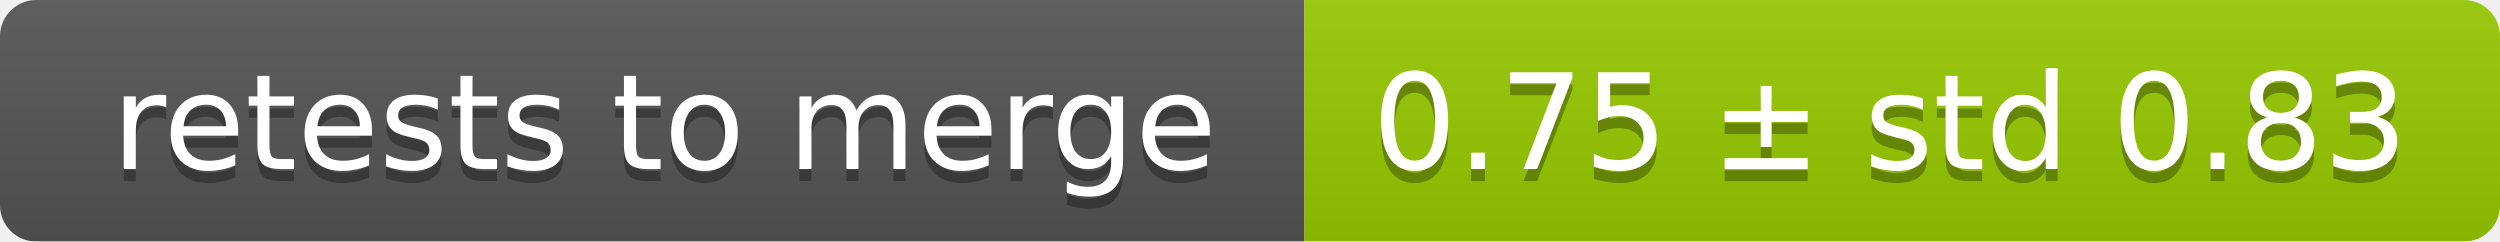
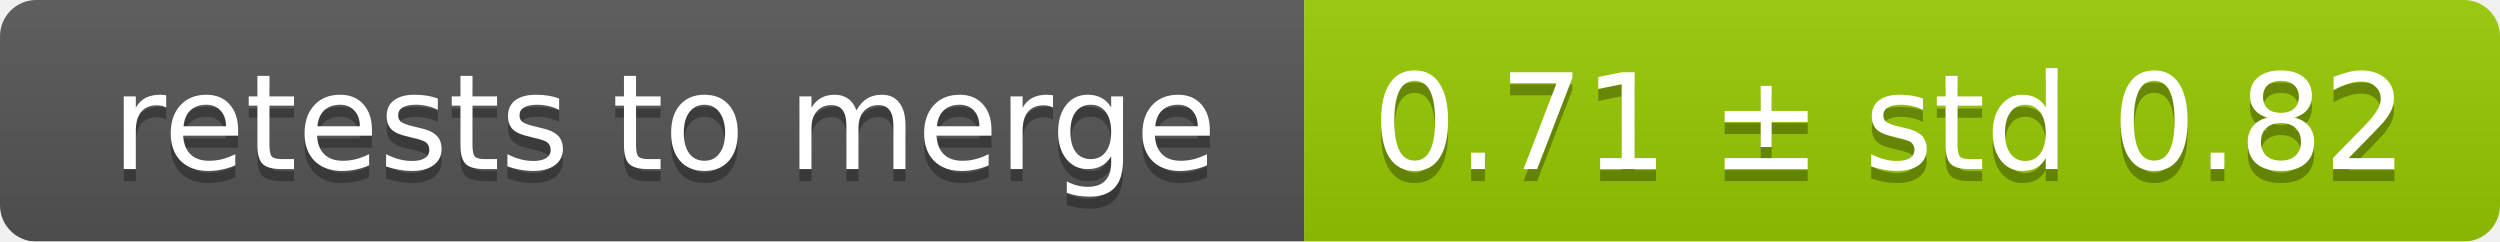
<svg xmlns="http://www.w3.org/2000/svg" width="207" height="20">
  <linearGradient id="smooth" x2="0" y2="100%">
    <stop offset="0" stop-color="#bbb" stop-opacity=".1" />
    <stop offset="1" stop-opacity=".1" />
  </linearGradient>
  <mask id="round">
    <rect width="207" height="20" rx="3" fill="#fff" />
  </mask>
  <g mask="url(#round)">
    <rect width="108" height="20" fill="#555" />
    <rect x="108" width="99" height="20" fill="#97ca00" />
    <rect width="207" height="20" fill="url(#smooth)" />
  </g>
  <g fill="#fff" text-anchor="middle" font-family="DejaVu Sans,Verdana,Geneva,sans-serif" font-size="11">
    <text x="55" y="15" fill="#010101" fill-opacity=".3">retests to merge</text>
    <text x="55" y="14">retests to merge</text>
-     <text x="156.5" y="15" fill="#010101" fill-opacity=".3">0.75 ± std 0.83</text>
-     <text x="156.5" y="14">0.75 ± std 0.83</text>
+     <text x="156.5" y="15" fill="#010101" fill-opacity=".3">0.71 ± std 0.82</text>
+     <text x="156.5" y="14">0.71 ± std 0.82</text>
  </g>
</svg>
